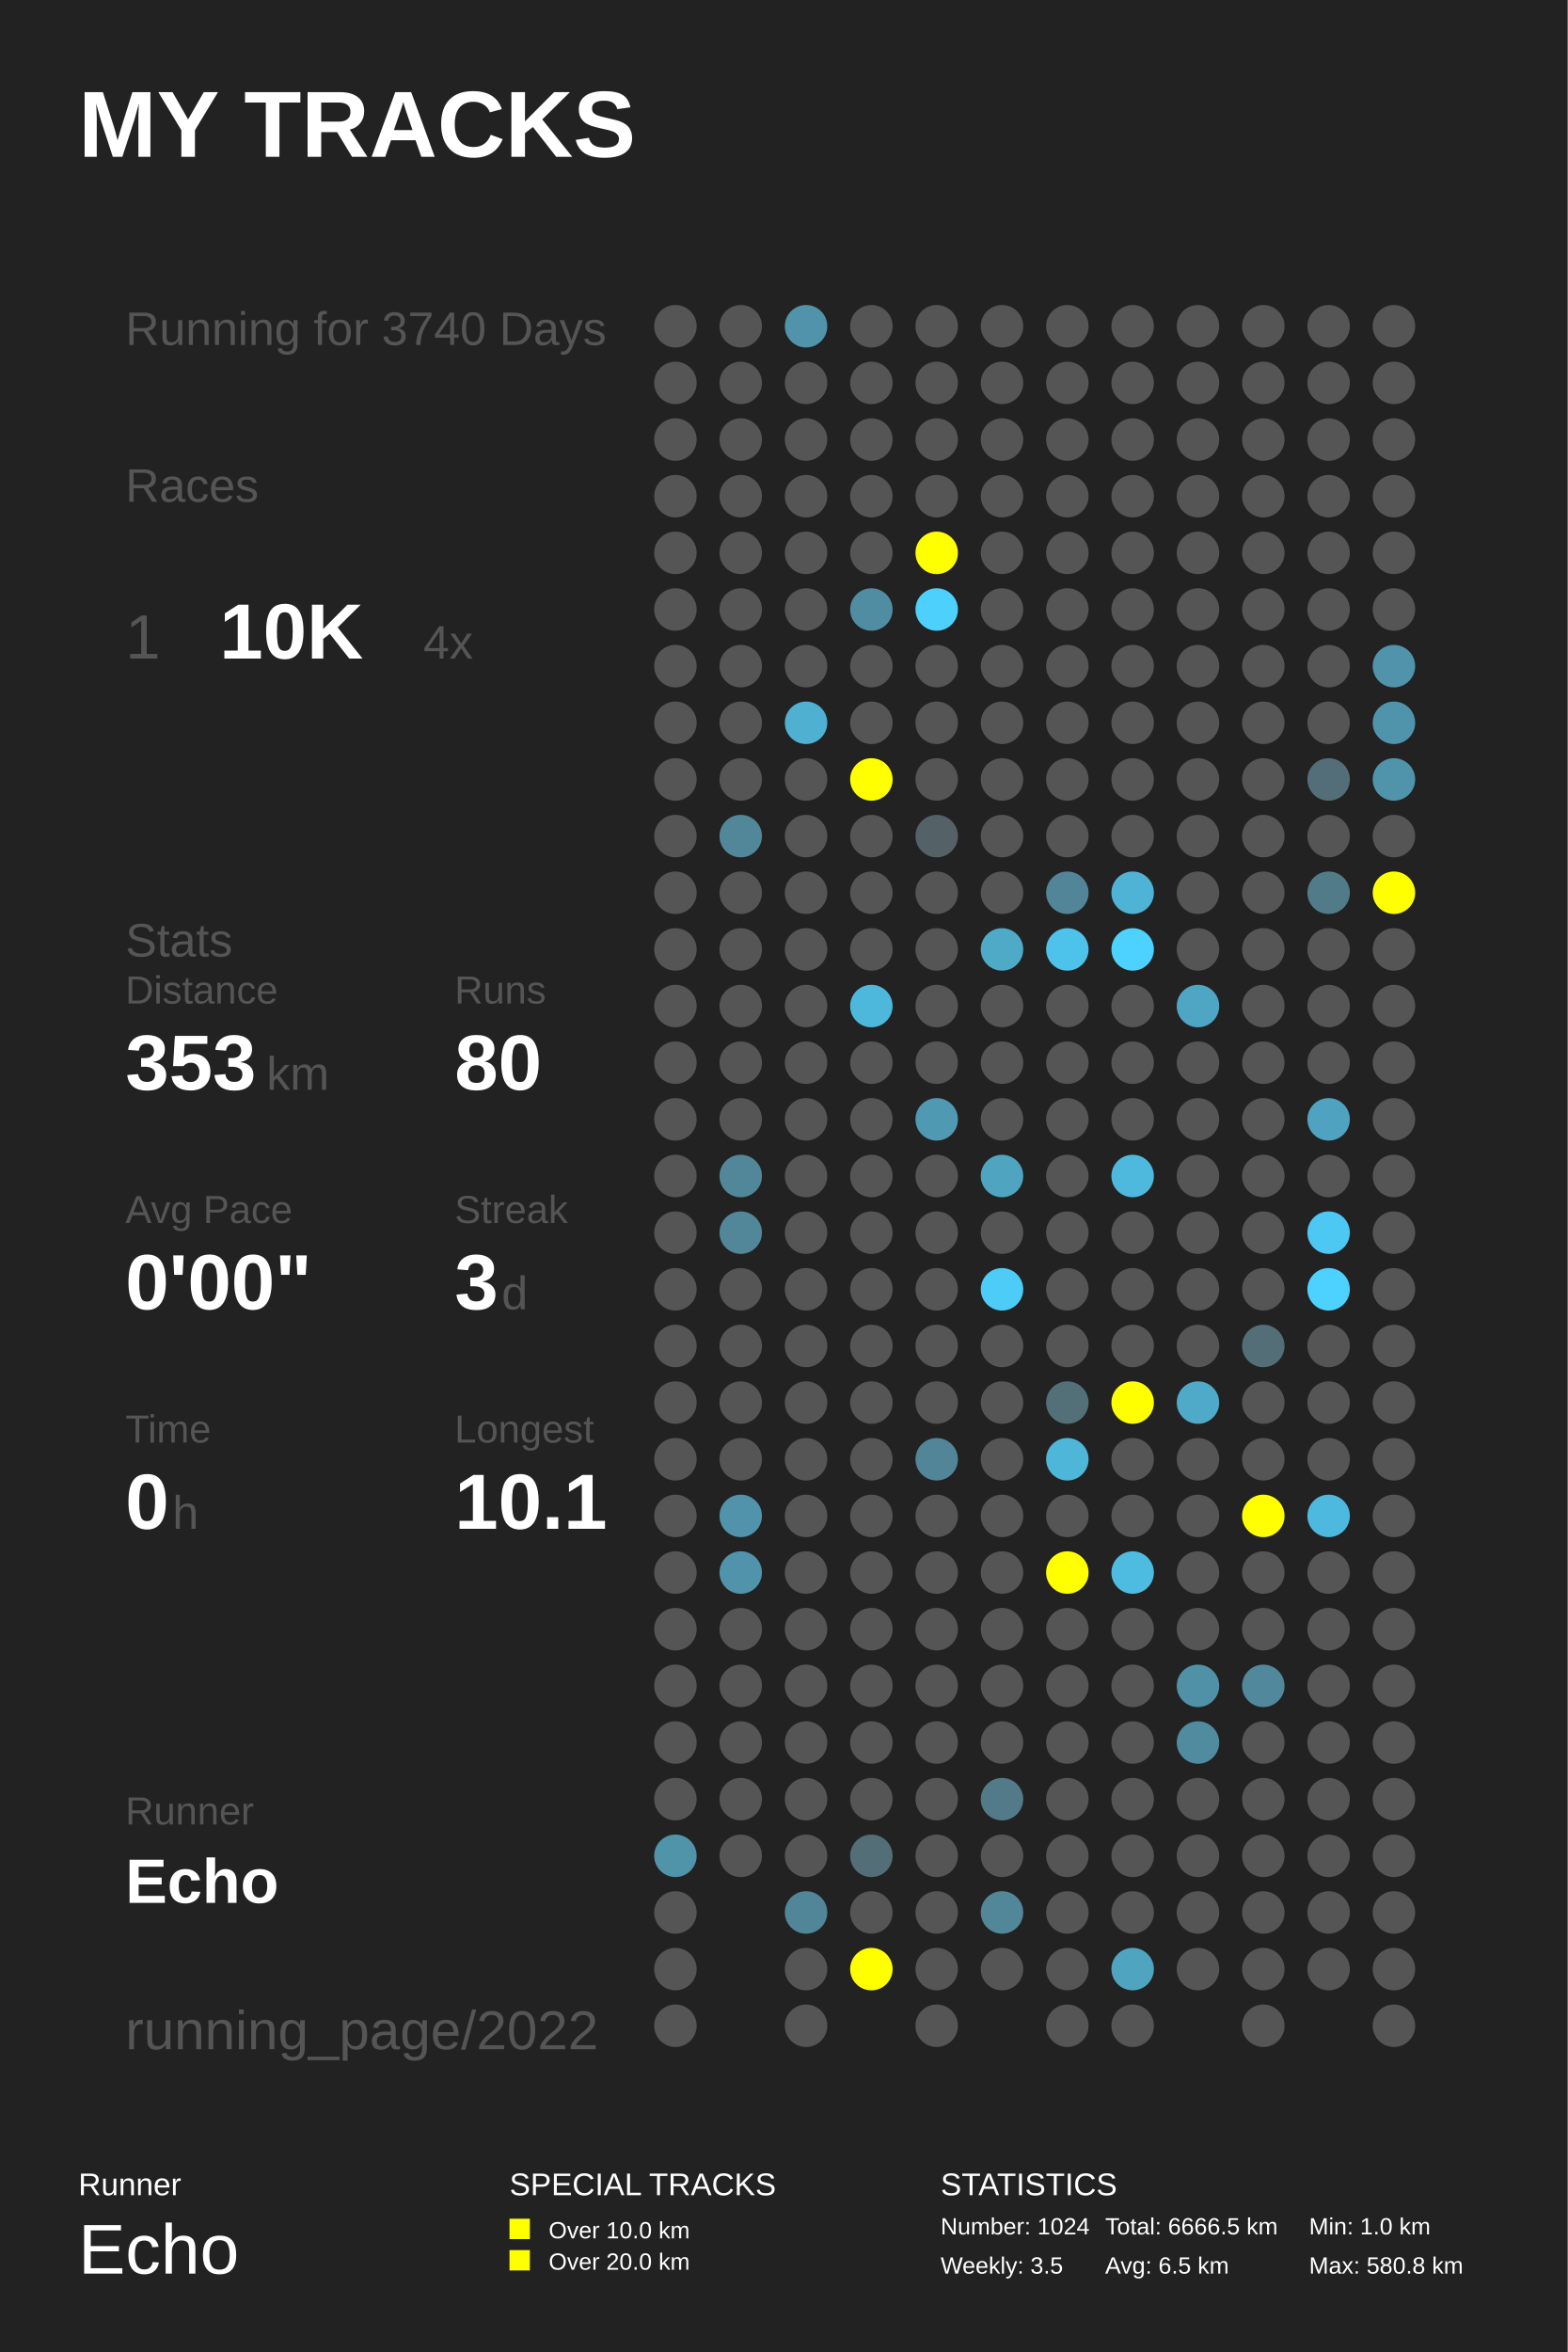
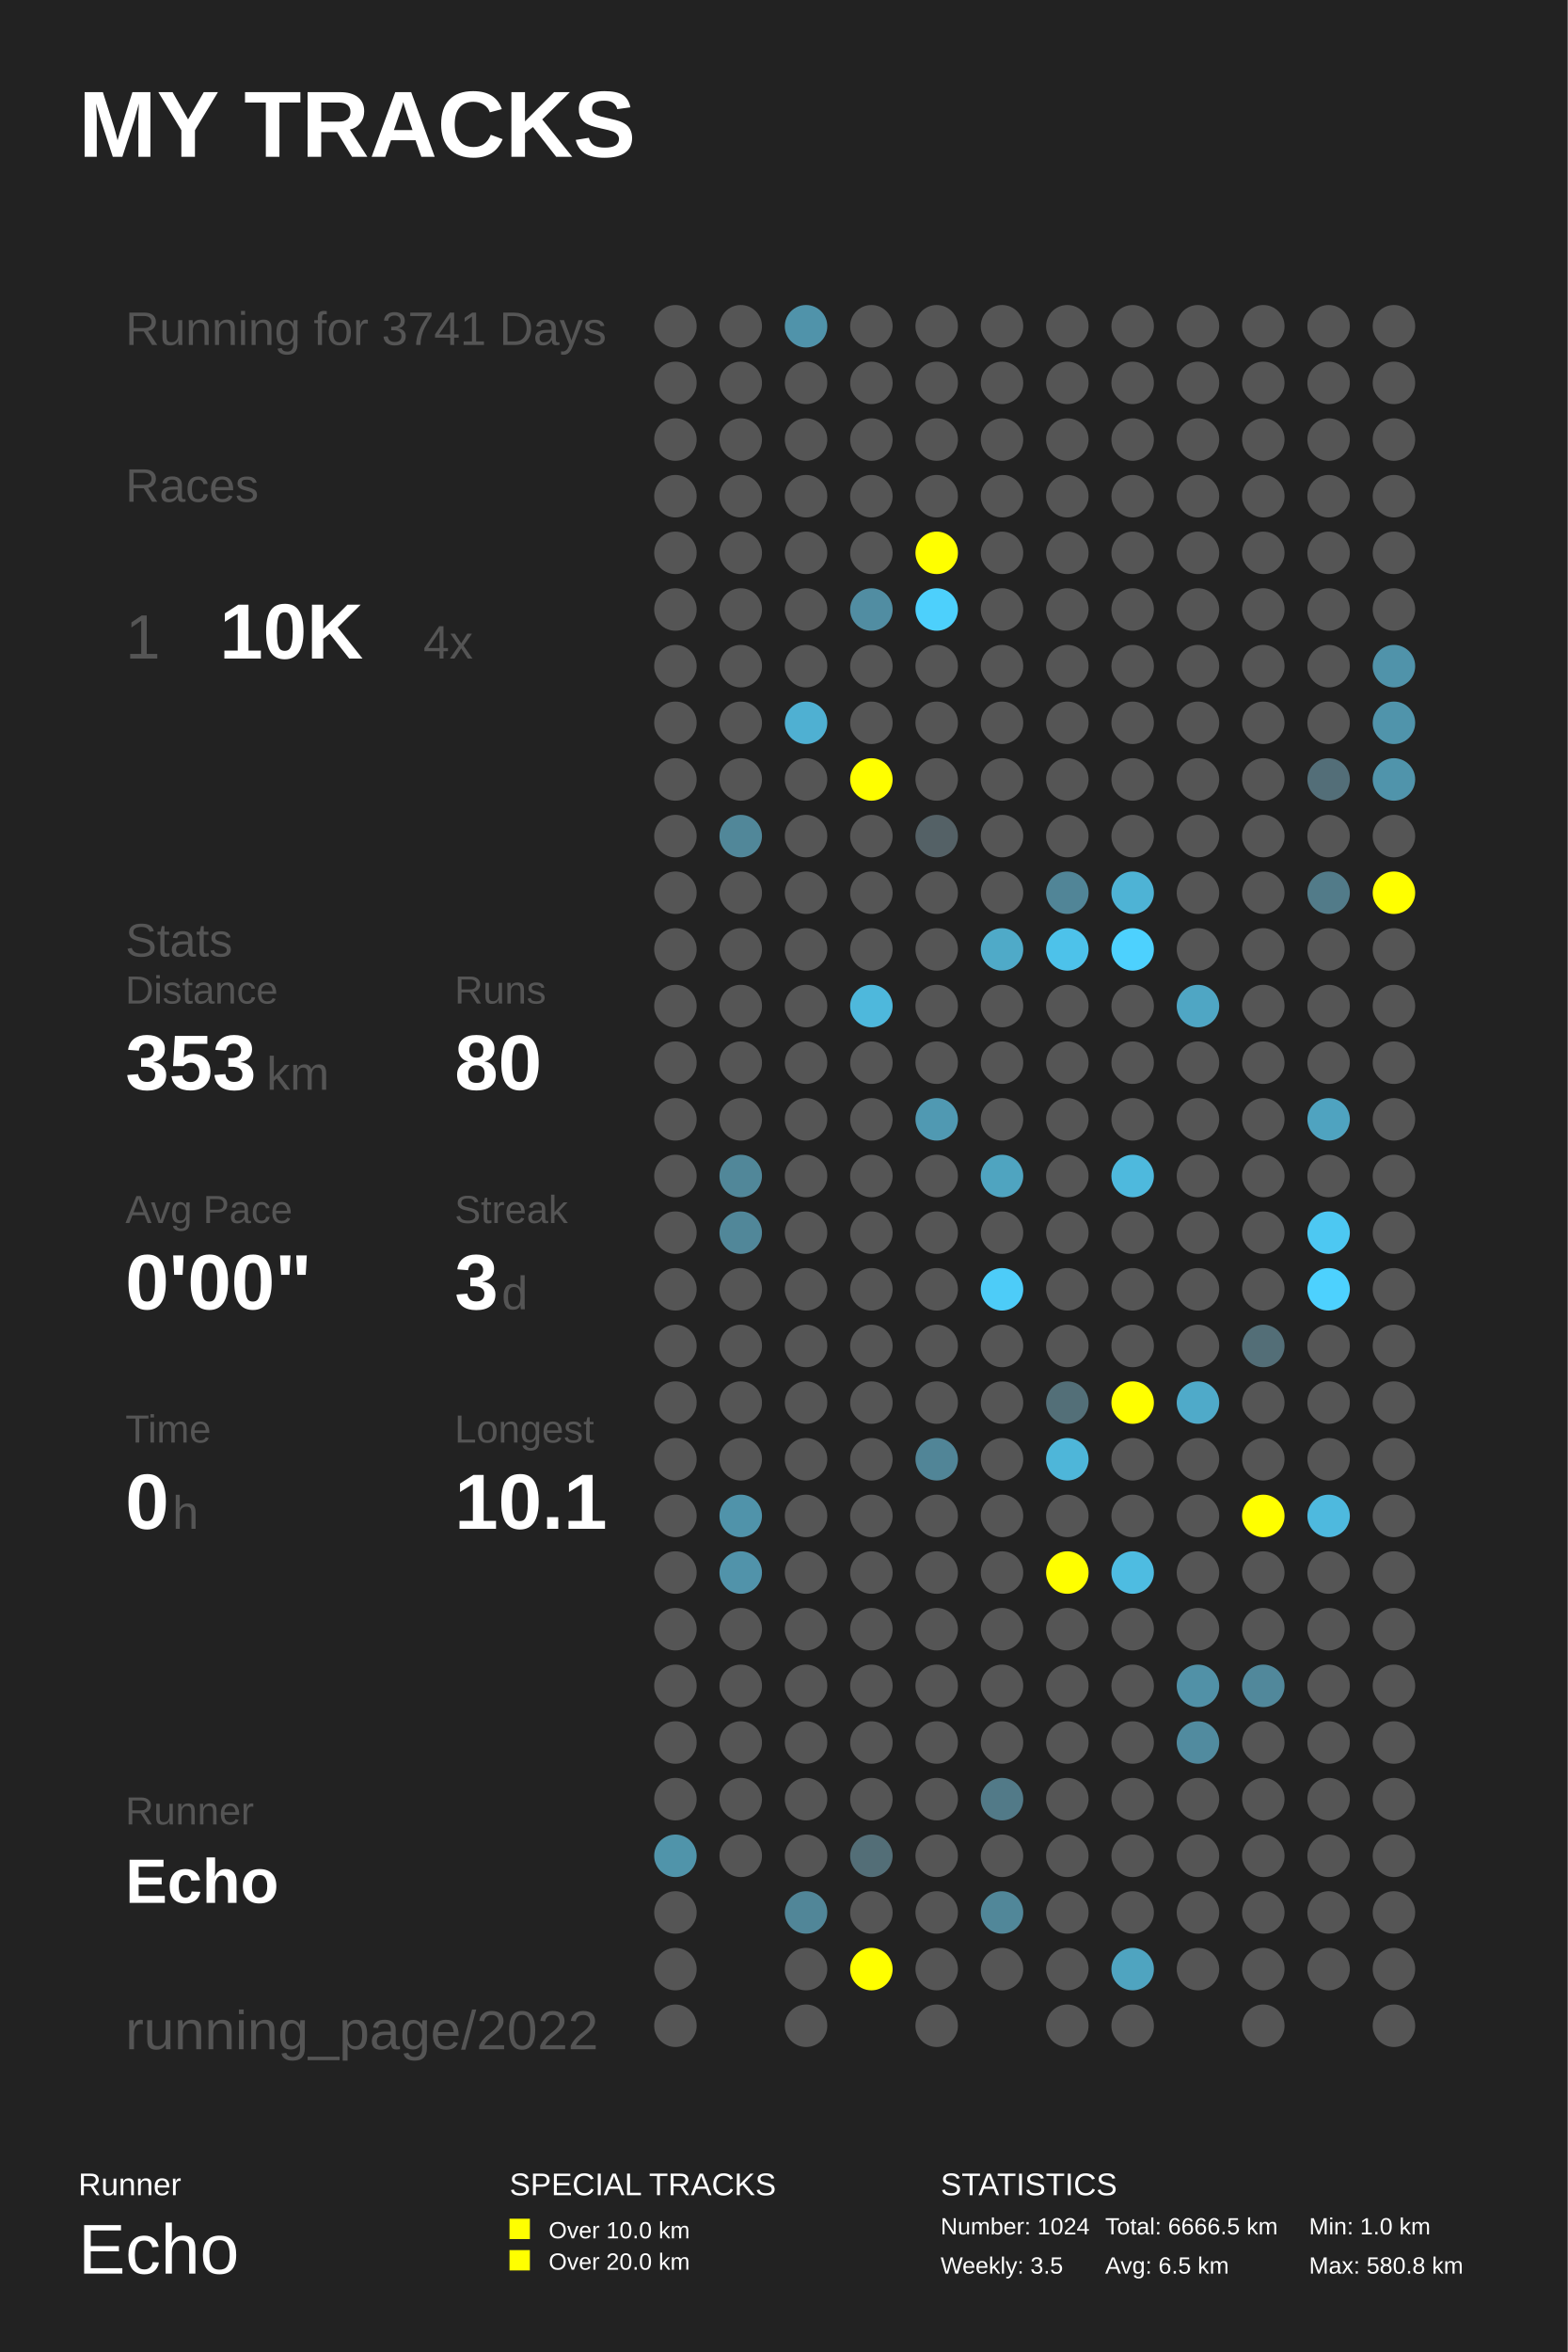
<svg xmlns="http://www.w3.org/2000/svg" baseProfile="full" height="300mm" version="1.1" viewBox="0,0,200,300" width="200mm">
  <defs />
  <rect fill="#222222" height="300" width="200" x="0" y="0" />
  <text fill="#FFFFFF" style="font-size:12px; font-family:Arial; font-weight:bold;" x="10" y="20">MY TRACKS</text>
  <text fill="#FFFFFF" style="font-size:4px; font-family:Arial" x="10" y="280">Runner</text>
  <text fill="#FFFFFF" style="font-size:9px; font-family:Arial" x="10" y="290">Echo</text>
  <text fill="#FFFFFF" style="font-size:4px; font-family:Arial" x="65" y="280">SPECIAL TRACKS</text>
  <rect fill="#FFFF00" height="2.6" width="2.6" x="65" y="283" />
  <text fill="#FFFFFF" style="font-size:3px; font-family:Arial" x="70" y="285.5">Over 10.0 km</text>
  <rect fill="#FFFF00" height="2.6" width="2.6" x="65" y="287" />
  <text fill="#FFFFFF" style="font-size:3px; font-family:Arial" x="70" y="289.5">Over 20.0 km</text>
  <text fill="#FFFFFF" style="font-size:4px; font-family:Arial" x="120" y="280">STATISTICS</text>
  <text fill="#FFFFFF" style="font-size:3px; font-family:Arial" x="120" y="285">Number: 1024</text>
  <text fill="#FFFFFF" style="font-size:3px; font-family:Arial" x="120" y="290">Weekly: 3.5</text>
  <text fill="#FFFFFF" style="font-size:3px; font-family:Arial" x="141" y="285">Total: 6666.5 km</text>
  <text fill="#FFFFFF" style="font-size:3px; font-family:Arial" x="141" y="290">Avg: 6.5 km</text>
  <text fill="#FFFFFF" style="font-size:3px; font-family:Arial" x="167" y="285">Min: 1.0 km</text>
  <text fill="#FFFFFF" style="font-size:3px; font-family:Arial" x="167" y="290">Max: 580.8 km</text>
-   <text fill="#555555" style="font-size:6px; font-family:Arial;" x="16" y="44">Running for 3740 Days</text>
+   <text fill="#555555" style="font-size:6px; font-family:Arial;" x="16" y="44">Running for 3741 Days</text>
  <text fill="#555555" style="font-size:6px; font-family:Arial;" x="16" y="64">Races</text>
  <text fill="#555555" style="font-size:8px; font-family:Arial;" x="16" y="84">1</text>
  <text fill="#FFFFFF" style="font-size:10px; font-family:Arial; font-weight:bold;" x="28" y="84">10K</text>
  <text fill="#555555" style="font-size:6px; font-family:Arial;" x="54" y="84">4x</text>
  <text fill="#555555" style="font-size:6px; font-family:Arial;" x="16" y="122">Stats</text>
  <text fill="#555555" style="font-size:5px; font-family:Arial;" x="16" y="128">Distance</text>
  <text fill="#FFFFFF" style="font-size:10px; font-family:Arial; font-weight:bold;" x="16" y="139">353</text>
  <text fill="#555555" style="font-size:6px; font-family:Arial;" x="34" y="139">km</text>
  <text fill="#555555" style="font-size:5px; font-family:Arial;" x="58" y="128">Runs</text>
  <text fill="#FFFFFF" style="font-size:10px; font-family:Arial; font-weight:bold;" x="58" y="139">80</text>
  <text fill="#555555" style="font-size:5px; font-family:Arial;" x="16" y="156">Avg Pace</text>
  <text fill="#FFFFFF" style="font-size:10px; font-family:Arial; font-weight:bold;" x="16" y="167">0'00"</text>
  <text fill="#555555" style="font-size:5px; font-family:Arial;" x="58" y="156">Streak</text>
  <text fill="#FFFFFF" style="font-size:10px; font-family:Arial; font-weight:bold;" x="58" y="167">3</text>
  <text fill="#555555" style="font-size:6px; font-family:Arial;" x="64" y="167">d</text>
  <text fill="#555555" style="font-size:5px; font-family:Arial;" x="16" y="184">Time</text>
  <text fill="#FFFFFF" style="font-size:10px; font-family:Arial; font-weight:bold;" x="16" y="195">0</text>
  <text fill="#555555" style="font-size:6px; font-family:Arial;" x="22" y="195">h</text>
  <text fill="#555555" style="font-size:5px; font-family:Arial;" x="58" y="184">Longest</text>
  <text fill="#FFFFFF" style="font-size:10px; font-family:Arial; font-weight:bold;" x="58" y="195">10.1</text>
  <text fill="#555555" style="font-size:5px; font-family:Arial;" x="16" y="232.71">Runner</text>
  <text fill="#FFFFFF" style="font-size:8px; font-family:Arial; font-weight:bold;" x="16" y="242.71">Echo</text>
  <text fill="#555555" style="font-size:7px; font-family:Arial;" x="16" y="261.387">running_page/2022</text>
  <circle cx="86.167" cy="41.613" fill="#555555" r="2.71" />
  <circle cx="86.167" cy="48.839" fill="#555555" r="2.71" />
  <circle cx="86.167" cy="56.065" fill="#555555" r="2.71" />
  <circle cx="86.167" cy="63.29" fill="#555555" r="2.71" />
  <circle cx="86.167" cy="70.516" fill="#555555" r="2.71" />
  <circle cx="86.167" cy="77.742" fill="#555555" r="2.71" />
  <circle cx="86.167" cy="84.968" fill="#555555" r="2.71" />
  <circle cx="86.167" cy="92.194" fill="#555555" r="2.71" />
  <circle cx="86.167" cy="99.419" fill="#555555" r="2.71" />
  <circle cx="86.167" cy="106.645" fill="#555555" r="2.71" />
  <circle cx="86.167" cy="113.871" fill="#555555" r="2.71" />
  <circle cx="86.167" cy="121.097" fill="#555555" r="2.71" />
  <circle cx="86.167" cy="128.323" fill="#555555" r="2.71" />
  <circle cx="86.167" cy="135.548" fill="#555555" r="2.71" />
  <circle cx="86.167" cy="142.774" fill="#555555" r="2.71" />
  <circle cx="86.167" cy="150.0" fill="#555555" r="2.71" />
  <circle cx="86.167" cy="157.226" fill="#555555" r="2.71" />
  <circle cx="86.167" cy="164.452" fill="#555555" r="2.71" />
  <circle cx="86.167" cy="171.677" fill="#555555" r="2.71" />
  <circle cx="86.167" cy="178.903" fill="#555555" r="2.71" />
  <circle cx="86.167" cy="186.129" fill="#555555" r="2.71" />
  <circle cx="86.167" cy="193.355" fill="#555555" r="2.71" />
  <circle cx="86.167" cy="200.581" fill="#555555" r="2.71" />
  <circle cx="86.167" cy="207.806" fill="#555555" r="2.71" />
  <circle cx="86.167" cy="215.032" fill="#555555" r="2.71" />
  <circle cx="86.167" cy="222.258" fill="#555555" r="2.71" />
  <circle cx="86.167" cy="229.484" fill="#555555" r="2.71" />
  <circle cx="86.167" cy="236.71" fill="#5094aa" r="2.71" />
  <circle cx="86.167" cy="243.935" fill="#555555" r="2.71" />
  <circle cx="86.167" cy="251.161" fill="#555555" r="2.71" />
  <circle cx="86.167" cy="258.387" fill="#555555" r="2.71" />
  <circle cx="94.5" cy="41.613" fill="#555555" r="2.71" />
  <circle cx="94.5" cy="48.839" fill="#555555" r="2.71" />
  <circle cx="94.5" cy="56.065" fill="#555555" r="2.71" />
  <circle cx="94.5" cy="63.29" fill="#555555" r="2.71" />
  <circle cx="94.5" cy="70.516" fill="#555555" r="2.71" />
  <circle cx="94.5" cy="77.742" fill="#555555" r="2.71" />
  <circle cx="94.5" cy="84.968" fill="#555555" r="2.71" />
  <circle cx="94.5" cy="92.194" fill="#555555" r="2.71" />
  <circle cx="94.5" cy="99.419" fill="#555555" r="2.71" />
  <circle cx="94.5" cy="106.645" fill="#518799" r="2.71" />
  <circle cx="94.5" cy="113.871" fill="#555555" r="2.71" />
  <circle cx="94.5" cy="121.097" fill="#555555" r="2.71" />
  <circle cx="94.5" cy="128.323" fill="#555555" r="2.71" />
  <circle cx="94.5" cy="135.548" fill="#555555" r="2.71" />
  <circle cx="94.5" cy="142.774" fill="#555555" r="2.71" />
  <circle cx="94.5" cy="150.0" fill="#518799" r="2.71" />
  <circle cx="94.5" cy="157.226" fill="#518799" r="2.71" />
  <circle cx="94.5" cy="164.452" fill="#555555" r="2.71" />
  <circle cx="94.5" cy="171.677" fill="#555555" r="2.71" />
  <circle cx="94.5" cy="178.903" fill="#555555" r="2.71" />
  <circle cx="94.5" cy="186.129" fill="#555555" r="2.71" />
  <circle cx="94.5" cy="193.355" fill="#5093aa" r="2.71" />
  <circle cx="94.5" cy="200.581" fill="#5193aa" r="2.71" />
  <circle cx="94.5" cy="207.806" fill="#555555" r="2.71" />
  <circle cx="94.5" cy="215.032" fill="#555555" r="2.71" />
  <circle cx="94.5" cy="222.258" fill="#555555" r="2.71" />
  <circle cx="94.5" cy="229.484" fill="#555555" r="2.71" />
  <circle cx="94.5" cy="236.71" fill="#555555" r="2.71" />
  <circle cx="102.833" cy="41.613" fill="#5093aa" r="2.71" />
  <circle cx="102.833" cy="48.839" fill="#555555" r="2.71" />
  <circle cx="102.833" cy="56.065" fill="#555555" r="2.71" />
  <circle cx="102.833" cy="63.29" fill="#555555" r="2.71" />
  <circle cx="102.833" cy="70.516" fill="#555555" r="2.71" />
  <circle cx="102.833" cy="77.742" fill="#555555" r="2.71" />
  <circle cx="102.833" cy="84.968" fill="#555555" r="2.71" />
  <circle cx="102.833" cy="92.194" fill="#4fb0d2" r="2.71" />
  <circle cx="102.833" cy="99.419" fill="#555555" r="2.71" />
  <circle cx="102.833" cy="106.645" fill="#555555" r="2.71" />
  <circle cx="102.833" cy="113.871" fill="#555555" r="2.71" />
  <circle cx="102.833" cy="121.097" fill="#555555" r="2.71" />
  <circle cx="102.833" cy="128.323" fill="#555555" r="2.71" />
  <circle cx="102.833" cy="135.548" fill="#555555" r="2.71" />
  <circle cx="102.833" cy="142.774" fill="#555555" r="2.71" />
  <circle cx="102.833" cy="150.0" fill="#555555" r="2.71" />
  <circle cx="102.833" cy="157.226" fill="#555555" r="2.71" />
  <circle cx="102.833" cy="164.452" fill="#555555" r="2.71" />
  <circle cx="102.833" cy="171.677" fill="#555555" r="2.71" />
  <circle cx="102.833" cy="178.903" fill="#555555" r="2.71" />
  <circle cx="102.833" cy="186.129" fill="#555555" r="2.71" />
  <circle cx="102.833" cy="193.355" fill="#555555" r="2.71" />
  <circle cx="102.833" cy="200.581" fill="#555555" r="2.71" />
  <circle cx="102.833" cy="207.806" fill="#555555" r="2.71" />
  <circle cx="102.833" cy="215.032" fill="#555555" r="2.71" />
  <circle cx="102.833" cy="222.258" fill="#555555" r="2.71" />
  <circle cx="102.833" cy="229.484" fill="#555555" r="2.71" />
  <circle cx="102.833" cy="236.71" fill="#555555" r="2.71" />
  <circle cx="102.833" cy="243.935" fill="#518698" r="2.71" />
  <circle cx="102.833" cy="251.161" fill="#555555" r="2.71" />
  <circle cx="102.833" cy="258.387" fill="#555555" r="2.71" />
  <circle cx="111.167" cy="41.613" fill="#555555" r="2.71" />
  <circle cx="111.167" cy="48.839" fill="#555555" r="2.71" />
  <circle cx="111.167" cy="56.065" fill="#555555" r="2.71" />
  <circle cx="111.167" cy="63.29" fill="#555555" r="2.71" />
  <circle cx="111.167" cy="70.516" fill="#555555" r="2.71" />
  <circle cx="111.167" cy="77.742" fill="#518da2" r="2.71" />
  <circle cx="111.167" cy="84.968" fill="#555555" r="2.71" />
  <circle cx="111.167" cy="92.194" fill="#555555" r="2.71" />
  <circle cx="111.167" cy="99.419" fill="#FFFF00" r="2.71" />
  <circle cx="111.167" cy="106.645" fill="#555555" r="2.71" />
  <circle cx="111.167" cy="113.871" fill="#555555" r="2.71" />
  <circle cx="111.167" cy="121.097" fill="#555555" r="2.71" />
  <circle cx="111.167" cy="128.323" fill="#4eb8dc" r="2.71" />
  <circle cx="111.167" cy="135.548" fill="#555555" r="2.71" />
  <circle cx="111.167" cy="142.774" fill="#555555" r="2.71" />
  <circle cx="111.167" cy="150.0" fill="#555555" r="2.71" />
  <circle cx="111.167" cy="157.226" fill="#555555" r="2.71" />
  <circle cx="111.167" cy="164.452" fill="#555555" r="2.71" />
  <circle cx="111.167" cy="171.677" fill="#555555" r="2.71" />
  <circle cx="111.167" cy="178.903" fill="#555555" r="2.71" />
  <circle cx="111.167" cy="186.129" fill="#555555" r="2.71" />
  <circle cx="111.167" cy="193.355" fill="#555555" r="2.71" />
  <circle cx="111.167" cy="200.581" fill="#555555" r="2.71" />
  <circle cx="111.167" cy="207.806" fill="#555555" r="2.71" />
  <circle cx="111.167" cy="215.032" fill="#555555" r="2.71" />
  <circle cx="111.167" cy="222.258" fill="#555555" r="2.71" />
  <circle cx="111.167" cy="229.484" fill="#555555" r="2.71" />
  <circle cx="111.167" cy="236.71" fill="#536e77" r="2.71" />
  <circle cx="111.167" cy="243.935" fill="#555555" r="2.71" />
  <circle cx="111.167" cy="251.161" fill="#FFFF00" r="2.71" />
  <circle cx="119.5" cy="41.613" fill="#555555" r="2.71" />
  <circle cx="119.5" cy="48.839" fill="#555555" r="2.71" />
  <circle cx="119.5" cy="56.065" fill="#555555" r="2.71" />
  <circle cx="119.5" cy="63.29" fill="#555555" r="2.71" />
  <circle cx="119.5" cy="70.516" fill="#FFFF00" r="2.71" />
  <circle cx="119.5" cy="77.742" fill="#4dd0fc" r="2.71" />
  <circle cx="119.5" cy="84.968" fill="#555555" r="2.71" />
  <circle cx="119.5" cy="92.194" fill="#555555" r="2.71" />
  <circle cx="119.5" cy="99.419" fill="#555555" r="2.71" />
  <circle cx="119.5" cy="106.645" fill="#546166" r="2.71" />
  <circle cx="119.5" cy="113.871" fill="#555555" r="2.71" />
  <circle cx="119.5" cy="121.097" fill="#555555" r="2.71" />
  <circle cx="119.5" cy="128.323" fill="#555555" r="2.71" />
  <circle cx="119.5" cy="135.548" fill="#555555" r="2.71" />
  <circle cx="119.5" cy="142.774" fill="#5099b2" r="2.71" />
  <circle cx="119.5" cy="150.0" fill="#555555" r="2.71" />
  <circle cx="119.5" cy="157.226" fill="#555555" r="2.71" />
  <circle cx="119.5" cy="164.452" fill="#555555" r="2.71" />
  <circle cx="119.5" cy="171.677" fill="#555555" r="2.71" />
  <circle cx="119.5" cy="178.903" fill="#555555" r="2.71" />
  <circle cx="119.5" cy="186.129" fill="#518597" r="2.71" />
  <circle cx="119.5" cy="193.355" fill="#555555" r="2.71" />
  <circle cx="119.5" cy="200.581" fill="#555555" r="2.71" />
  <circle cx="119.5" cy="207.806" fill="#555555" r="2.71" />
  <circle cx="119.5" cy="215.032" fill="#555555" r="2.71" />
  <circle cx="119.5" cy="222.258" fill="#555555" r="2.71" />
  <circle cx="119.5" cy="229.484" fill="#555555" r="2.71" />
  <circle cx="119.5" cy="236.71" fill="#555555" r="2.71" />
  <circle cx="119.5" cy="243.935" fill="#555555" r="2.71" />
  <circle cx="119.5" cy="251.161" fill="#555555" r="2.71" />
  <circle cx="119.5" cy="258.387" fill="#555555" r="2.71" />
  <circle cx="127.833" cy="41.613" fill="#555555" r="2.71" />
  <circle cx="127.833" cy="48.839" fill="#555555" r="2.71" />
  <circle cx="127.833" cy="56.065" fill="#555555" r="2.71" />
  <circle cx="127.833" cy="63.29" fill="#555555" r="2.71" />
  <circle cx="127.833" cy="70.516" fill="#555555" r="2.71" />
  <circle cx="127.833" cy="77.742" fill="#555555" r="2.71" />
  <circle cx="127.833" cy="84.968" fill="#555555" r="2.71" />
  <circle cx="127.833" cy="92.194" fill="#555555" r="2.71" />
  <circle cx="127.833" cy="99.419" fill="#555555" r="2.71" />
  <circle cx="127.833" cy="106.645" fill="#555555" r="2.71" />
  <circle cx="127.833" cy="113.871" fill="#555555" r="2.71" />
  <circle cx="127.833" cy="121.097" fill="#4faac8" r="2.71" />
  <circle cx="127.833" cy="128.323" fill="#555555" r="2.71" />
  <circle cx="127.833" cy="135.548" fill="#555555" r="2.71" />
  <circle cx="127.833" cy="142.774" fill="#555555" r="2.71" />
  <circle cx="127.833" cy="150.0" fill="#4fa4c0" r="2.71" />
  <circle cx="127.833" cy="157.226" fill="#555555" r="2.71" />
  <circle cx="127.833" cy="164.452" fill="#4dccf8" r="2.71" />
  <circle cx="127.833" cy="171.677" fill="#555555" r="2.71" />
  <circle cx="127.833" cy="178.903" fill="#555555" r="2.71" />
  <circle cx="127.833" cy="186.129" fill="#555555" r="2.71" />
  <circle cx="127.833" cy="193.355" fill="#555555" r="2.71" />
  <circle cx="127.833" cy="200.581" fill="#555555" r="2.71" />
  <circle cx="127.833" cy="207.806" fill="#555555" r="2.71" />
  <circle cx="127.833" cy="215.032" fill="#555555" r="2.71" />
  <circle cx="127.833" cy="222.258" fill="#555555" r="2.71" />
  <circle cx="127.833" cy="229.484" fill="#527a88" r="2.71" />
  <circle cx="127.833" cy="236.71" fill="#555555" r="2.71" />
  <circle cx="127.833" cy="243.935" fill="#518799" r="2.71" />
  <circle cx="127.833" cy="251.161" fill="#555555" r="2.71" />
  <circle cx="136.167" cy="41.613" fill="#555555" r="2.71" />
  <circle cx="136.167" cy="48.839" fill="#555555" r="2.71" />
  <circle cx="136.167" cy="56.065" fill="#555555" r="2.71" />
  <circle cx="136.167" cy="63.29" fill="#555555" r="2.71" />
  <circle cx="136.167" cy="70.516" fill="#555555" r="2.71" />
  <circle cx="136.167" cy="77.742" fill="#555555" r="2.71" />
  <circle cx="136.167" cy="84.968" fill="#555555" r="2.71" />
  <circle cx="136.167" cy="92.194" fill="#555555" r="2.71" />
  <circle cx="136.167" cy="99.419" fill="#555555" r="2.71" />
  <circle cx="136.167" cy="106.645" fill="#555555" r="2.71" />
  <circle cx="136.167" cy="113.871" fill="#518597" r="2.71" />
  <circle cx="136.167" cy="121.097" fill="#4dc2ea" r="2.71" />
  <circle cx="136.167" cy="128.323" fill="#555555" r="2.71" />
  <circle cx="136.167" cy="135.548" fill="#555555" r="2.71" />
  <circle cx="136.167" cy="142.774" fill="#555555" r="2.71" />
  <circle cx="136.167" cy="150.0" fill="#555555" r="2.71" />
  <circle cx="136.167" cy="157.226" fill="#555555" r="2.71" />
  <circle cx="136.167" cy="164.452" fill="#555555" r="2.71" />
  <circle cx="136.167" cy="171.677" fill="#555555" r="2.71" />
  <circle cx="136.167" cy="178.903" fill="#536f78" r="2.71" />
  <circle cx="136.167" cy="186.129" fill="#4eb6d9" r="2.71" />
  <circle cx="136.167" cy="193.355" fill="#555555" r="2.71" />
  <circle cx="136.167" cy="200.581" fill="#FFFF00" r="2.71" />
  <circle cx="136.167" cy="207.806" fill="#555555" r="2.71" />
  <circle cx="136.167" cy="215.032" fill="#555555" r="2.71" />
  <circle cx="136.167" cy="222.258" fill="#555555" r="2.71" />
  <circle cx="136.167" cy="229.484" fill="#555555" r="2.71" />
  <circle cx="136.167" cy="236.71" fill="#555555" r="2.71" />
  <circle cx="136.167" cy="243.935" fill="#555555" r="2.71" />
  <circle cx="136.167" cy="251.161" fill="#555555" r="2.71" />
  <circle cx="136.167" cy="258.387" fill="#555555" r="2.71" />
  <circle cx="144.5" cy="41.613" fill="#555555" r="2.71" />
  <circle cx="144.5" cy="48.839" fill="#555555" r="2.71" />
  <circle cx="144.5" cy="56.065" fill="#555555" r="2.71" />
  <circle cx="144.5" cy="63.29" fill="#555555" r="2.71" />
  <circle cx="144.5" cy="70.516" fill="#555555" r="2.71" />
  <circle cx="144.5" cy="77.742" fill="#555555" r="2.71" />
  <circle cx="144.5" cy="84.968" fill="#555555" r="2.71" />
  <circle cx="144.5" cy="92.194" fill="#555555" r="2.71" />
  <circle cx="144.5" cy="99.419" fill="#555555" r="2.71" />
  <circle cx="144.5" cy="106.645" fill="#555555" r="2.71" />
  <circle cx="144.5" cy="113.871" fill="#4eb3d5" r="2.71" />
  <circle cx="144.5" cy="121.097" fill="#4dd1fe" r="2.71" />
  <circle cx="144.5" cy="128.323" fill="#555555" r="2.71" />
  <circle cx="144.5" cy="135.548" fill="#555555" r="2.71" />
  <circle cx="144.5" cy="142.774" fill="#555555" r="2.71" />
  <circle cx="144.5" cy="150.0" fill="#4eb9dd" r="2.71" />
  <circle cx="144.5" cy="157.226" fill="#555555" r="2.71" />
  <circle cx="144.5" cy="164.452" fill="#555555" r="2.71" />
  <circle cx="144.5" cy="171.677" fill="#555555" r="2.71" />
  <circle cx="144.5" cy="178.903" fill="#FFFF00" r="2.71" />
  <circle cx="144.5" cy="186.129" fill="#555555" r="2.71" />
  <circle cx="144.5" cy="193.355" fill="#555555" r="2.71" />
  <circle cx="144.5" cy="200.581" fill="#4ebce1" r="2.71" />
  <circle cx="144.5" cy="207.806" fill="#555555" r="2.71" />
  <circle cx="144.5" cy="215.032" fill="#555555" r="2.71" />
  <circle cx="144.5" cy="222.258" fill="#555555" r="2.71" />
  <circle cx="144.5" cy="229.484" fill="#555555" r="2.71" />
  <circle cx="144.5" cy="236.71" fill="#555555" r="2.71" />
  <circle cx="144.5" cy="243.935" fill="#555555" r="2.71" />
  <circle cx="144.5" cy="251.161" fill="#4fa4c0" r="2.71" />
  <circle cx="144.5" cy="258.387" fill="#555555" r="2.71" />
  <circle cx="152.833" cy="41.613" fill="#555555" r="2.71" />
  <circle cx="152.833" cy="48.839" fill="#555555" r="2.71" />
  <circle cx="152.833" cy="56.065" fill="#555555" r="2.71" />
  <circle cx="152.833" cy="63.29" fill="#555555" r="2.71" />
  <circle cx="152.833" cy="70.516" fill="#555555" r="2.71" />
  <circle cx="152.833" cy="77.742" fill="#555555" r="2.71" />
  <circle cx="152.833" cy="84.968" fill="#555555" r="2.71" />
  <circle cx="152.833" cy="92.194" fill="#555555" r="2.71" />
  <circle cx="152.833" cy="99.419" fill="#555555" r="2.71" />
  <circle cx="152.833" cy="106.645" fill="#555555" r="2.71" />
  <circle cx="152.833" cy="113.871" fill="#555555" r="2.71" />
  <circle cx="152.833" cy="121.097" fill="#555555" r="2.71" />
  <circle cx="152.833" cy="128.323" fill="#4fa6c4" r="2.71" />
  <circle cx="152.833" cy="135.548" fill="#555555" r="2.71" />
  <circle cx="152.833" cy="142.774" fill="#555555" r="2.71" />
  <circle cx="152.833" cy="150.0" fill="#555555" r="2.71" />
  <circle cx="152.833" cy="157.226" fill="#555555" r="2.71" />
  <circle cx="152.833" cy="164.452" fill="#555555" r="2.71" />
  <circle cx="152.833" cy="171.677" fill="#555555" r="2.71" />
  <circle cx="152.833" cy="178.903" fill="#4faac9" r="2.71" />
  <circle cx="152.833" cy="186.129" fill="#555555" r="2.71" />
  <circle cx="152.833" cy="193.355" fill="#555555" r="2.71" />
  <circle cx="152.833" cy="200.581" fill="#555555" r="2.71" />
  <circle cx="152.833" cy="207.806" fill="#555555" r="2.71" />
  <circle cx="152.833" cy="215.032" fill="#5191a7" r="2.71" />
  <circle cx="152.833" cy="222.258" fill="#518b9f" r="2.71" />
  <circle cx="152.833" cy="229.484" fill="#555555" r="2.71" />
  <circle cx="152.833" cy="236.71" fill="#555555" r="2.71" />
  <circle cx="152.833" cy="243.935" fill="#555555" r="2.71" />
  <circle cx="152.833" cy="251.161" fill="#555555" r="2.71" />
  <circle cx="161.167" cy="41.613" fill="#555555" r="2.71" />
  <circle cx="161.167" cy="48.839" fill="#555555" r="2.71" />
  <circle cx="161.167" cy="56.065" fill="#555555" r="2.71" />
  <circle cx="161.167" cy="63.29" fill="#555555" r="2.71" />
  <circle cx="161.167" cy="70.516" fill="#555555" r="2.71" />
  <circle cx="161.167" cy="77.742" fill="#555555" r="2.71" />
  <circle cx="161.167" cy="84.968" fill="#555555" r="2.71" />
  <circle cx="161.167" cy="92.194" fill="#555555" r="2.71" />
  <circle cx="161.167" cy="99.419" fill="#555555" r="2.71" />
  <circle cx="161.167" cy="106.645" fill="#555555" r="2.71" />
  <circle cx="161.167" cy="113.871" fill="#555555" r="2.71" />
  <circle cx="161.167" cy="121.097" fill="#555555" r="2.71" />
  <circle cx="161.167" cy="128.323" fill="#555555" r="2.71" />
  <circle cx="161.167" cy="135.548" fill="#555555" r="2.71" />
  <circle cx="161.167" cy="142.774" fill="#555555" r="2.71" />
  <circle cx="161.167" cy="150.0" fill="#555555" r="2.71" />
  <circle cx="161.167" cy="157.226" fill="#555555" r="2.71" />
  <circle cx="161.167" cy="164.452" fill="#555555" r="2.71" />
  <circle cx="161.167" cy="171.677" fill="#536e77" r="2.71" />
  <circle cx="161.167" cy="178.903" fill="#555555" r="2.71" />
  <circle cx="161.167" cy="186.129" fill="#555555" r="2.71" />
  <circle cx="161.167" cy="193.355" fill="#FFFF00" r="2.71" />
  <circle cx="161.167" cy="200.581" fill="#555555" r="2.71" />
  <circle cx="161.167" cy="207.806" fill="#555555" r="2.71" />
  <circle cx="161.167" cy="215.032" fill="#51889b" r="2.71" />
  <circle cx="161.167" cy="222.258" fill="#555555" r="2.71" />
  <circle cx="161.167" cy="229.484" fill="#555555" r="2.71" />
  <circle cx="161.167" cy="236.71" fill="#555555" r="2.71" />
  <circle cx="161.167" cy="243.935" fill="#555555" r="2.71" />
  <circle cx="161.167" cy="251.161" fill="#555555" r="2.71" />
  <circle cx="161.167" cy="258.387" fill="#555555" r="2.71" />
  <circle cx="169.5" cy="41.613" fill="#555555" r="2.71" />
  <circle cx="169.5" cy="48.839" fill="#555555" r="2.71" />
  <circle cx="169.5" cy="56.065" fill="#555555" r="2.71" />
  <circle cx="169.5" cy="63.29" fill="#555555" r="2.71" />
  <circle cx="169.5" cy="70.516" fill="#555555" r="2.71" />
  <circle cx="169.5" cy="77.742" fill="#555555" r="2.71" />
  <circle cx="169.5" cy="84.968" fill="#555555" r="2.71" />
  <circle cx="169.5" cy="92.194" fill="#555555" r="2.71" />
  <circle cx="169.5" cy="99.419" fill="#536e78" r="2.71" />
  <circle cx="169.5" cy="106.645" fill="#555555" r="2.71" />
  <circle cx="169.5" cy="113.871" fill="#527b89" r="2.71" />
  <circle cx="169.5" cy="121.097" fill="#555555" r="2.71" />
  <circle cx="169.5" cy="128.323" fill="#555555" r="2.71" />
  <circle cx="169.5" cy="135.548" fill="#555555" r="2.71" />
  <circle cx="169.5" cy="142.774" fill="#4fa3c0" r="2.71" />
  <circle cx="169.5" cy="150.0" fill="#555555" r="2.71" />
  <circle cx="169.5" cy="157.226" fill="#4dc8f2" r="2.71" />
  <circle cx="169.5" cy="164.452" fill="#4dd1fe" r="2.71" />
  <circle cx="169.5" cy="171.677" fill="#555555" r="2.71" />
  <circle cx="169.5" cy="178.903" fill="#555555" r="2.71" />
  <circle cx="169.5" cy="186.129" fill="#555555" r="2.71" />
  <circle cx="169.5" cy="193.355" fill="#4eb9de" r="2.71" />
  <circle cx="169.5" cy="200.581" fill="#555555" r="2.71" />
  <circle cx="169.5" cy="207.806" fill="#555555" r="2.71" />
  <circle cx="169.5" cy="215.032" fill="#555555" r="2.71" />
  <circle cx="169.5" cy="222.258" fill="#555555" r="2.71" />
  <circle cx="169.5" cy="229.484" fill="#555555" r="2.71" />
  <circle cx="169.5" cy="236.71" fill="#555555" r="2.71" />
  <circle cx="169.5" cy="243.935" fill="#555555" r="2.71" />
  <circle cx="169.5" cy="251.161" fill="#555555" r="2.71" />
  <circle cx="177.833" cy="41.613" fill="#555555" r="2.71" />
  <circle cx="177.833" cy="48.839" fill="#555555" r="2.71" />
  <circle cx="177.833" cy="56.065" fill="#555555" r="2.71" />
  <circle cx="177.833" cy="63.29" fill="#555555" r="2.71" />
  <circle cx="177.833" cy="70.516" fill="#555555" r="2.71" />
  <circle cx="177.833" cy="77.742" fill="#555555" r="2.71" />
  <circle cx="177.833" cy="84.968" fill="#5093aa" r="2.71" />
  <circle cx="177.833" cy="92.194" fill="#5094ab" r="2.71" />
  <circle cx="177.833" cy="99.419" fill="#5094ab" r="2.71" />
  <circle cx="177.833" cy="106.645" fill="#555555" r="2.71" />
  <circle cx="177.833" cy="113.871" fill="#FFFF00" r="2.71" />
  <circle cx="177.833" cy="121.097" fill="#555555" r="2.71" />
  <circle cx="177.833" cy="128.323" fill="#555555" r="2.71" />
  <circle cx="177.833" cy="135.548" fill="#555555" r="2.71" />
  <circle cx="177.833" cy="142.774" fill="#555555" r="2.71" />
  <circle cx="177.833" cy="150.0" fill="#555555" r="2.71" />
  <circle cx="177.833" cy="157.226" fill="#555555" r="2.71" />
  <circle cx="177.833" cy="164.452" fill="#555555" r="2.71" />
  <circle cx="177.833" cy="171.677" fill="#555555" r="2.71" />
  <circle cx="177.833" cy="178.903" fill="#555555" r="2.71" />
  <circle cx="177.833" cy="186.129" fill="#555555" r="2.71" />
  <circle cx="177.833" cy="193.355" fill="#555555" r="2.71" />
  <circle cx="177.833" cy="200.581" fill="#555555" r="2.71" />
  <circle cx="177.833" cy="207.806" fill="#555555" r="2.71" />
  <circle cx="177.833" cy="215.032" fill="#555555" r="2.71" />
  <circle cx="177.833" cy="222.258" fill="#555555" r="2.71" />
  <circle cx="177.833" cy="229.484" fill="#555555" r="2.71" />
  <circle cx="177.833" cy="236.71" fill="#555555" r="2.71" />
  <circle cx="177.833" cy="243.935" fill="#555555" r="2.71" />
  <circle cx="177.833" cy="251.161" fill="#555555" r="2.71" />
  <circle cx="177.833" cy="258.387" fill="#555555" r="2.71" />
</svg>
